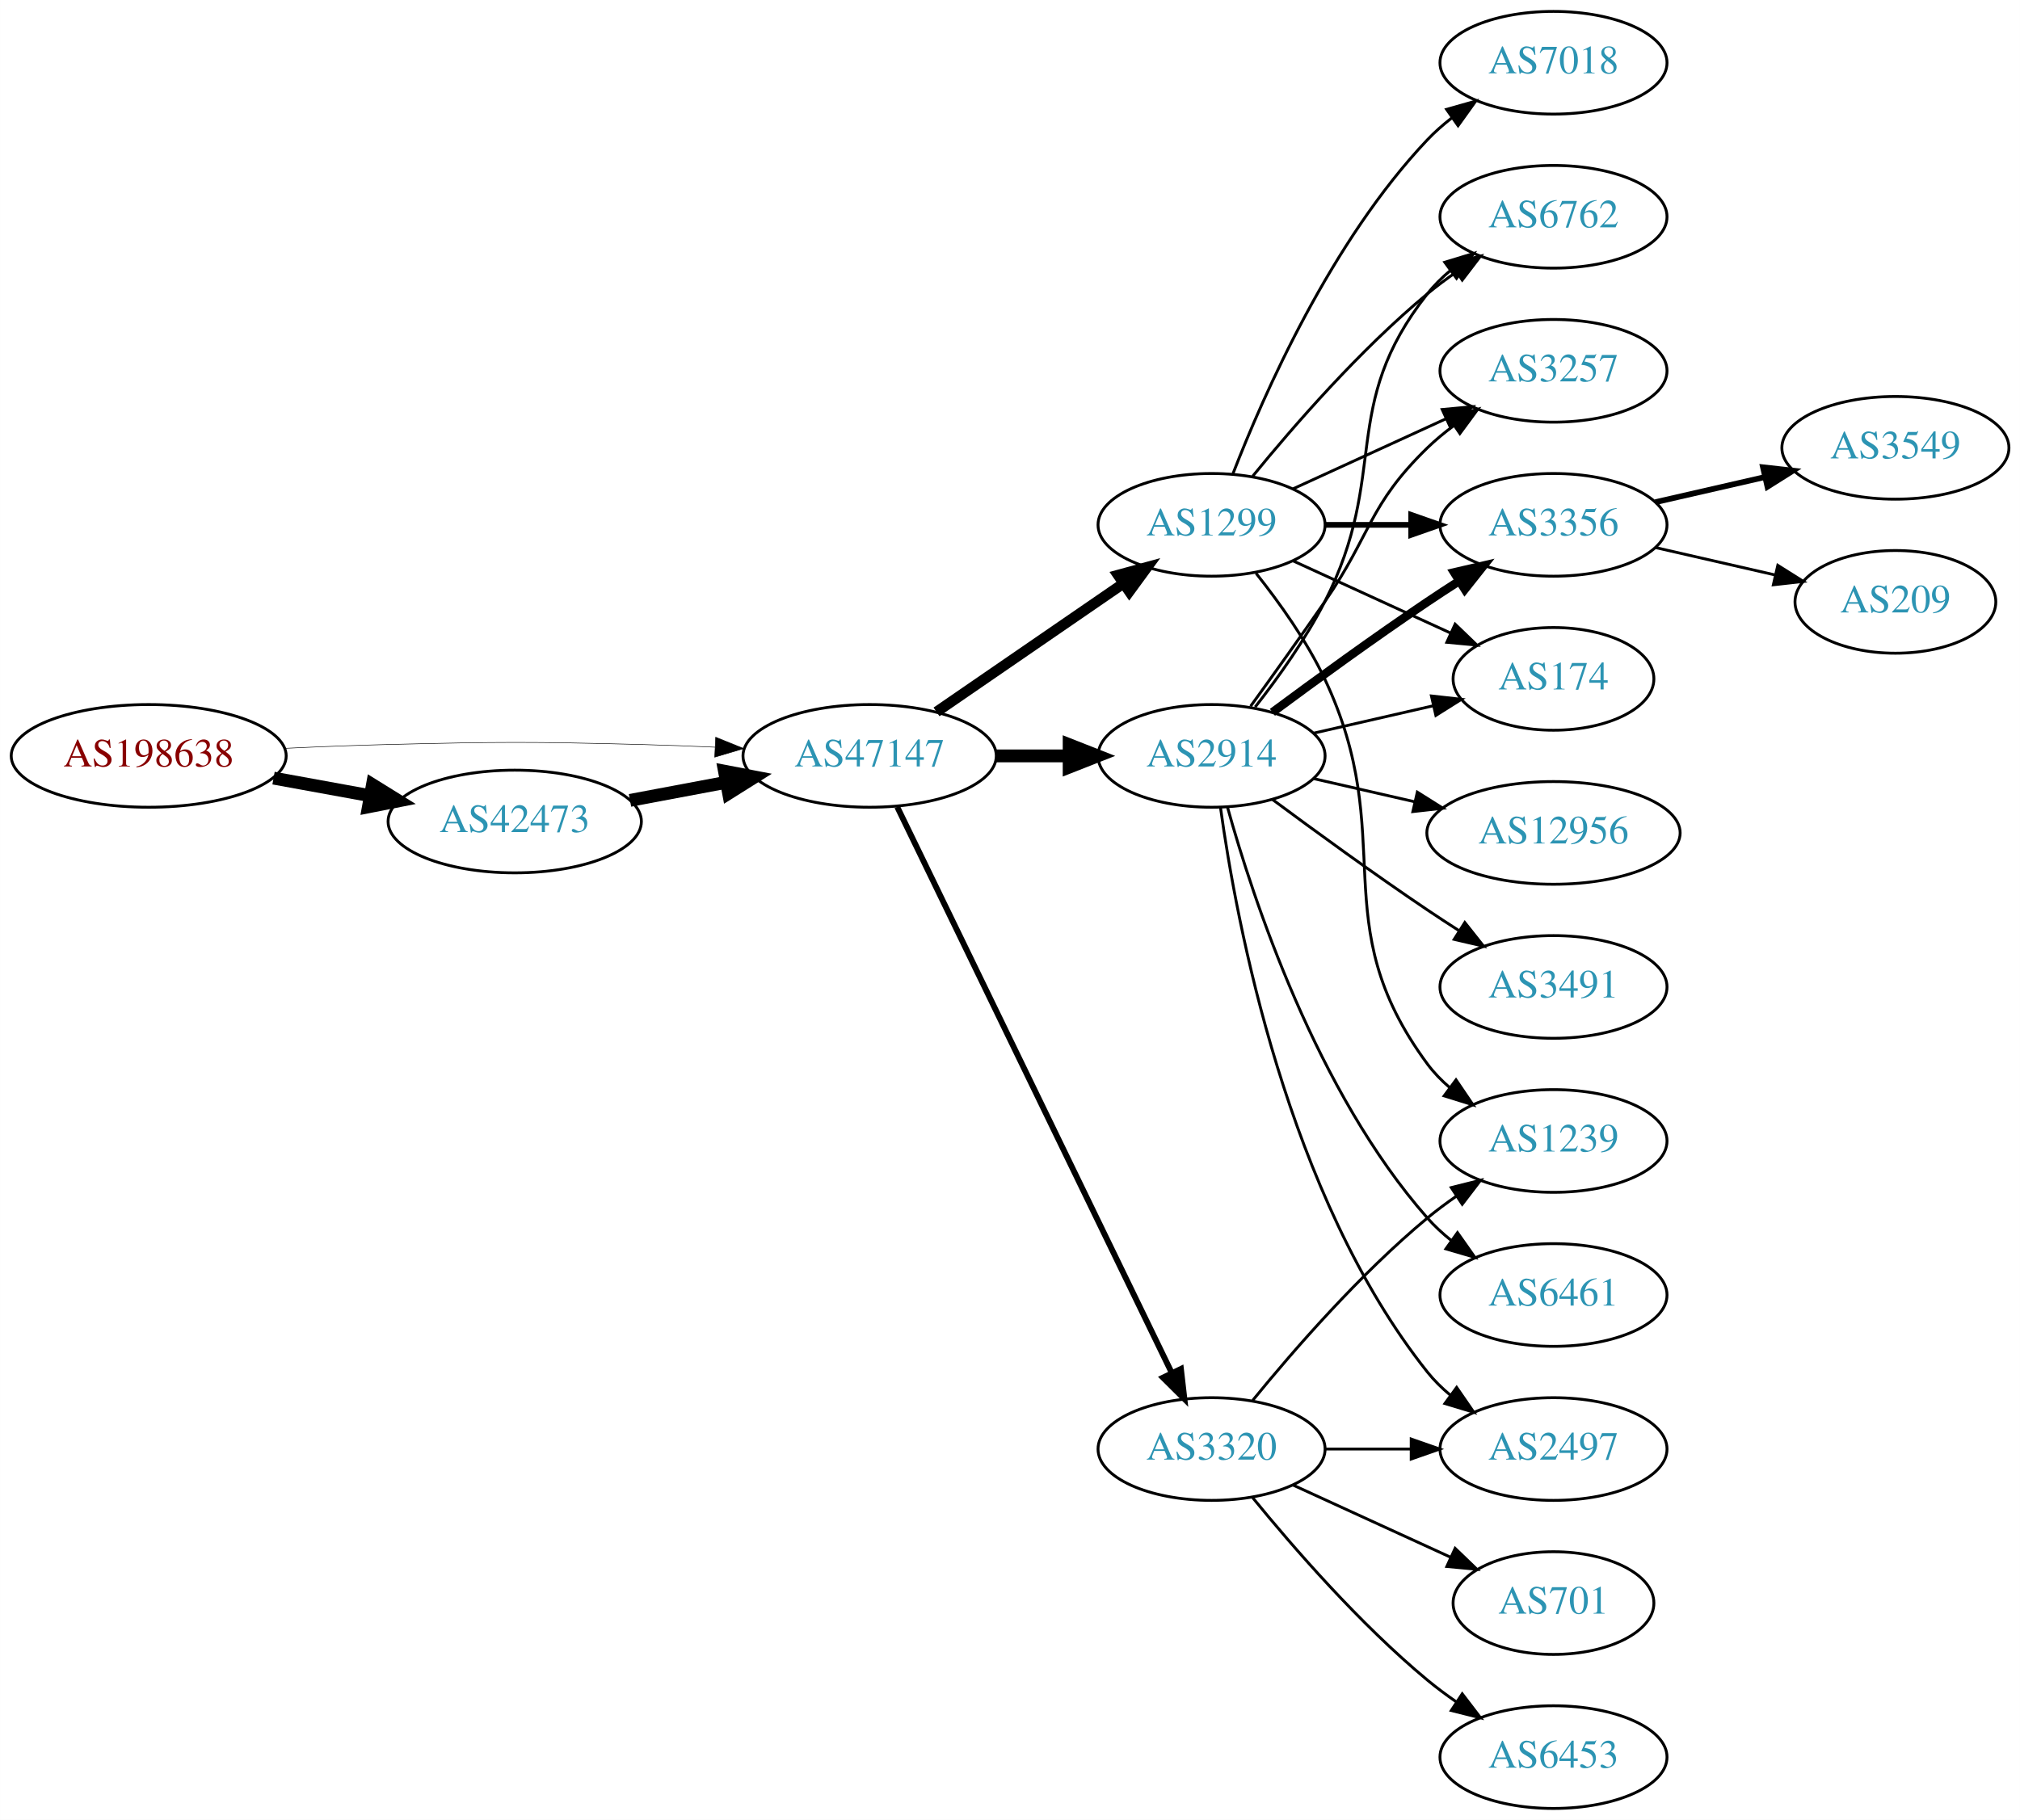
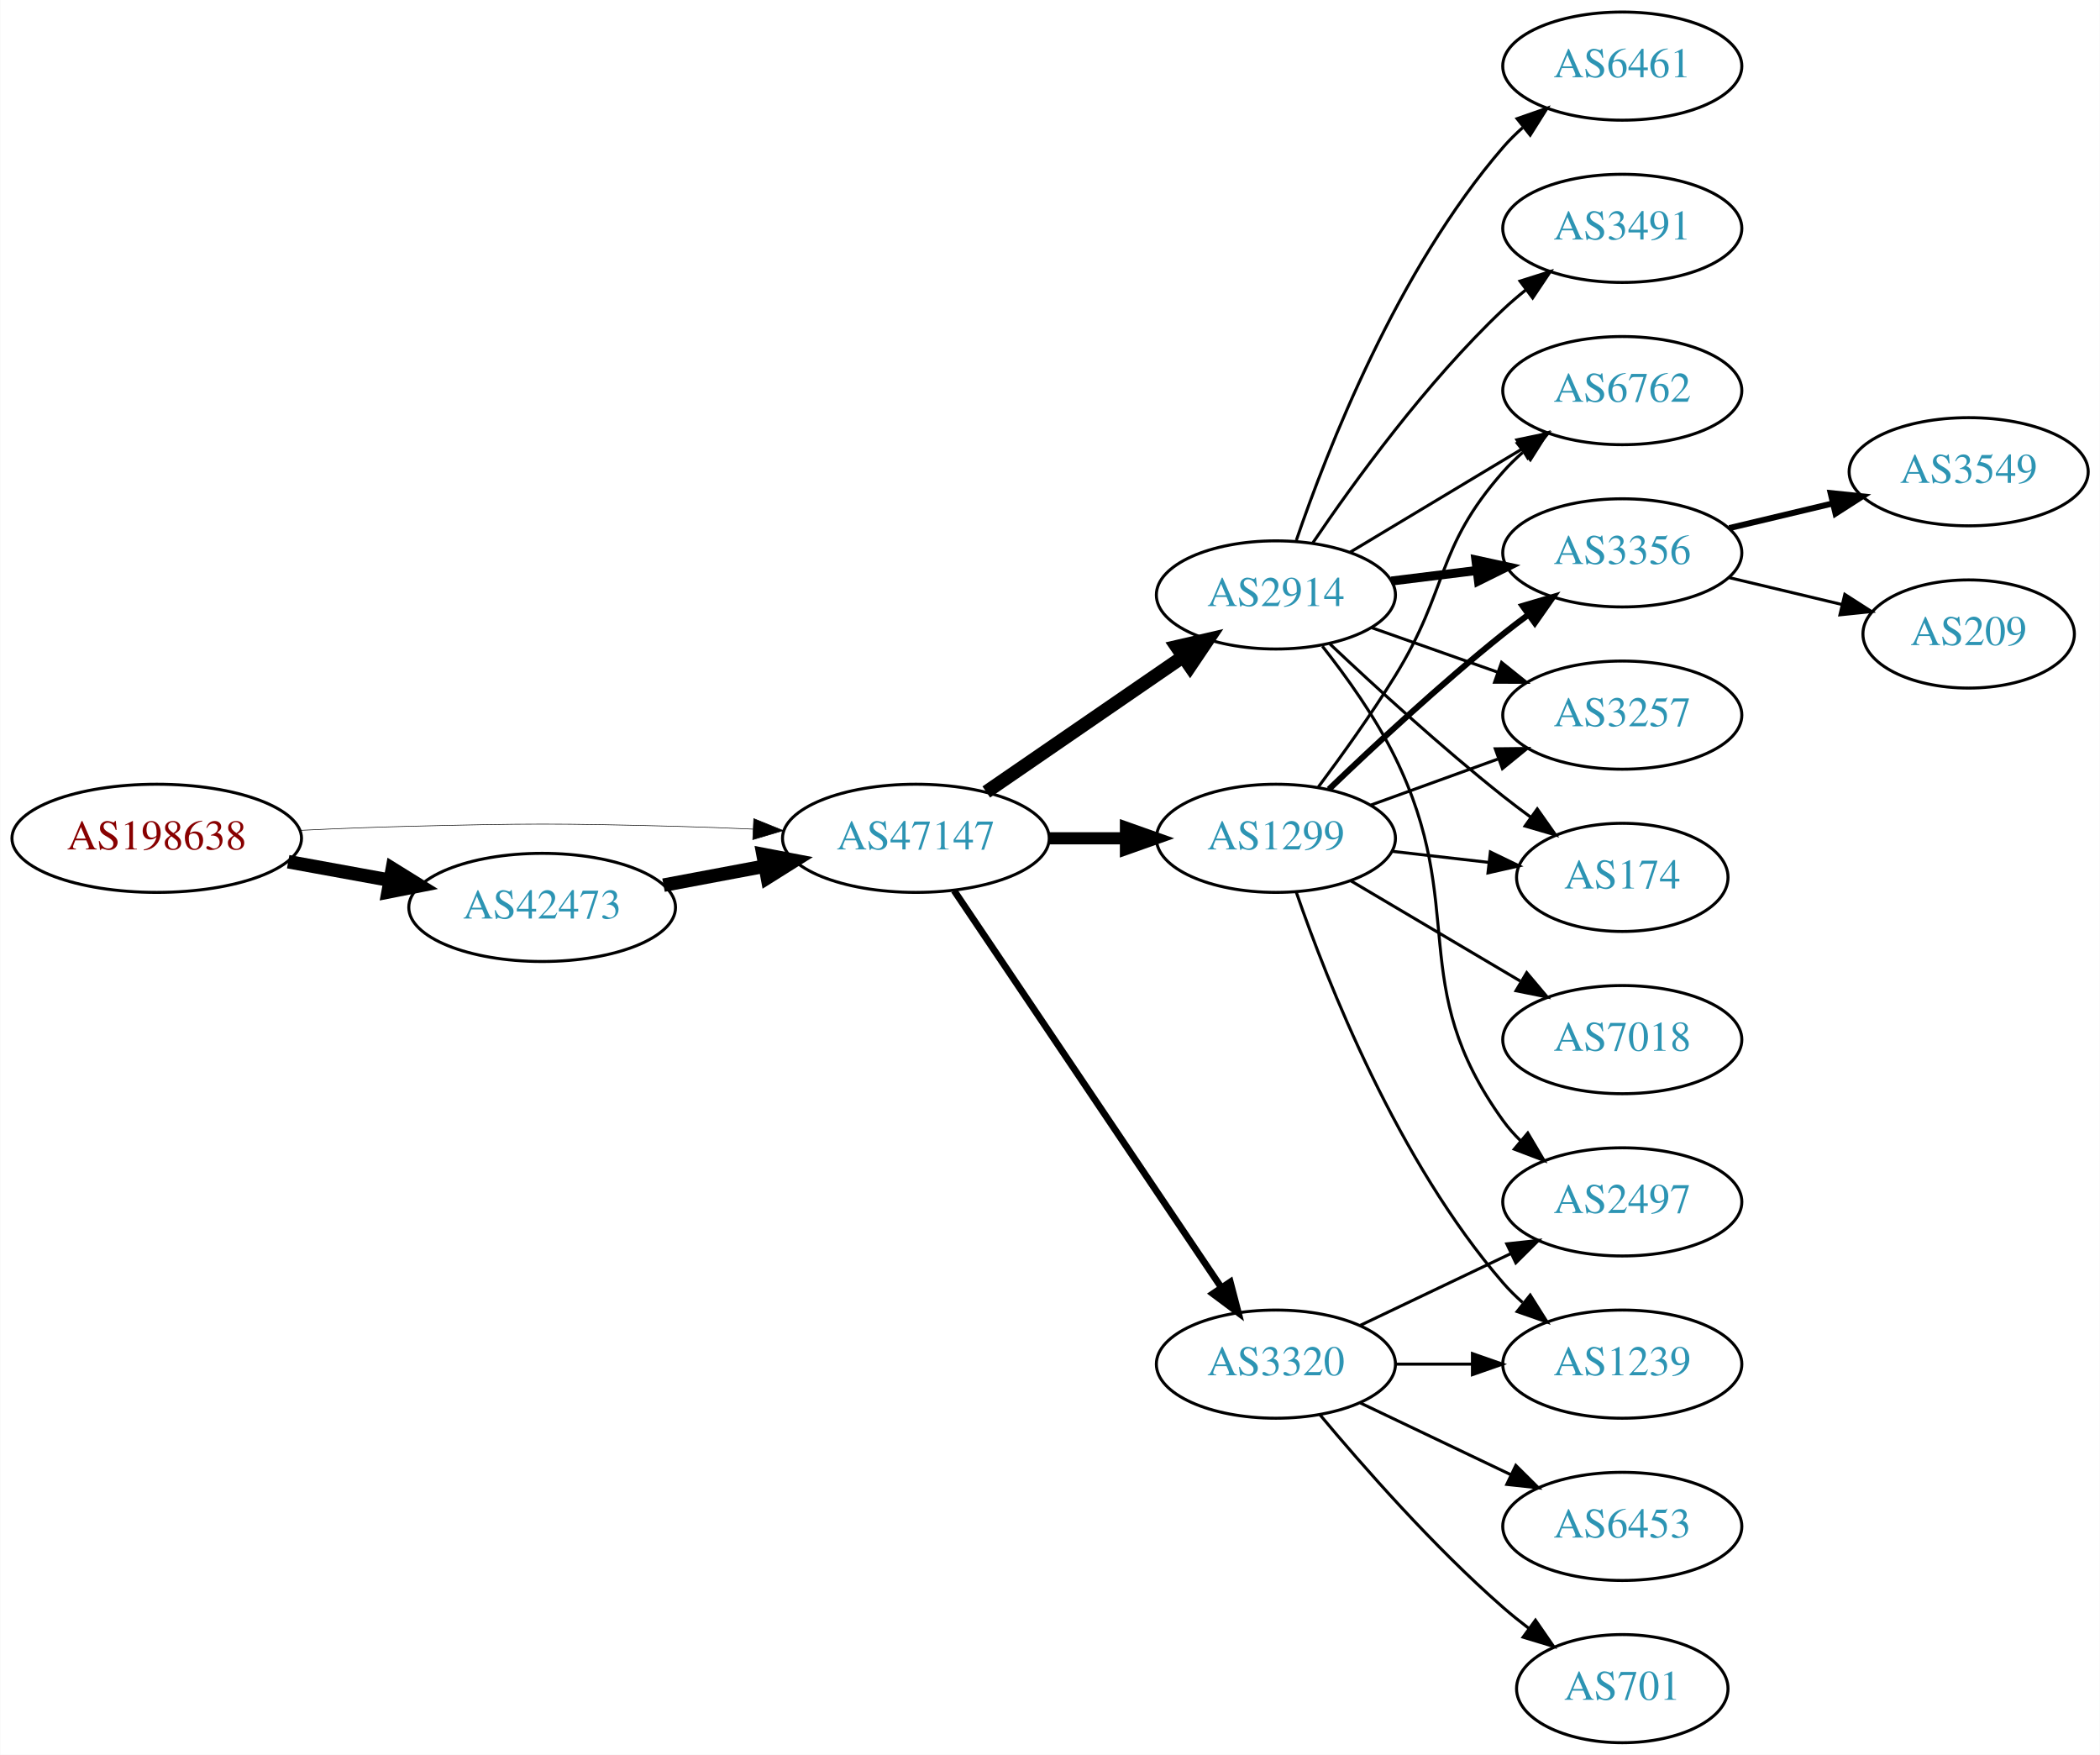
- <svg xmlns="http://www.w3.org/2000/svg" xmlns:xlink="http://www.w3.org/1999/xlink" width="708pt" height="638pt" viewBox="0.00 0.00 707.95 638.00">
-   <g id="graph0" class="graph" transform="scale(1 1) rotate(0) translate(4 634)">
-     <polygon fill="white" stroke="none" points="-4,4 -4,-634 703.954,-634 703.954,4 -4,4" />
+ <svg xmlns="http://www.w3.org/2000/svg" xmlns:xlink="http://www.w3.org/1999/xlink" width="699pt" height="584pt" viewBox="0.00 0.00 698.85 584.00">
+   <g id="graph0" class="graph" transform="scale(1 1) rotate(0) translate(4 580)">
+     <polygon fill="white" stroke="none" points="-4,4 -4,-580 694.855,-580 694.855,4 -4,4" />
    <g id="node1" class="node">
      <g id="a_node1">
        <a xlink:href="/asn/198638" xlink:title="AS198638 ~ Juergen Bachinger [AT]">
-           <ellipse fill="#ffffff" stroke="black" cx="48.096" cy="-369" rx="48.192" ry="18" />
-           <text text-anchor="middle" x="48.096" y="-365.3" font-family="Times,serif" font-size="14.00" fill="#880000">AS198638</text>
+           <ellipse fill="#ffffff" stroke="black" cx="48.096" cy="-301" rx="48.192" ry="18" />
+           <text text-anchor="middle" x="48.096" y="-297.3" font-family="Times,serif" font-size="14.00" fill="#880000">AS198638</text>
        </a>
      </g>
    </g>
    <g id="node2" class="node">
      <g id="a_node2">
        <a xlink:href="/asn/42473" xlink:title="AS42473 ~ ANEXIA Internetdienstleistungs GmbH [AT]">
-           <ellipse fill="#ffffff" stroke="black" cx="176.388" cy="-346" rx="44.393" ry="18" />
-           <text text-anchor="middle" x="176.388" y="-342.3" font-family="Times,serif" font-size="14.00" fill="#2c94b3">AS42473</text>
+           <ellipse fill="#ffffff" stroke="black" cx="176.388" cy="-278" rx="44.393" ry="18" />
+           <text text-anchor="middle" x="176.388" y="-274.3" font-family="Times,serif" font-size="14.00" fill="#2c94b3">AS42473</text>
        </a>
      </g>
    </g>
    <g id="edge1" class="edge">
-       <path fill="none" stroke="black" stroke-width="4.5" d="M91.852,-361.213C102.7,-359.238 114.448,-357.098 125.611,-355.065" />
-       <polygon fill="black" stroke="black" stroke-width="4.5" points="126.523,-358.901 135.656,-353.236 125.112,-351.154 126.523,-358.901" />
+       <path fill="none" stroke="black" stroke-width="4.5" d="M91.852,-293.213C102.7,-291.238 114.448,-289.098 125.611,-287.065" />
+       <polygon fill="black" stroke="black" stroke-width="4.5" points="126.523,-290.901 135.656,-285.236 125.112,-283.154 126.523,-290.901" />
    </g>
    <g id="node3" class="node">
      <g id="a_node3">
        <a xlink:href="/asn/47147" xlink:title="AS47147 ~ ANEXIA Internetdienstleistungs GmbH [AT]">
-           <ellipse fill="#ffffff" stroke="black" cx="300.78" cy="-369" rx="44.393" ry="18" />
-           <text text-anchor="middle" x="300.78" y="-365.3" font-family="Times,serif" font-size="14.00" fill="#2c94b3">AS47147</text>
+           <ellipse fill="#ffffff" stroke="black" cx="300.78" cy="-301" rx="44.393" ry="18" />
+           <text text-anchor="middle" x="300.78" y="-297.3" font-family="Times,serif" font-size="14.00" fill="#2c94b3">AS47147</text>
        </a>
      </g>
    </g>
    <g id="edge2" class="edge">
-       <path fill="none" stroke="black" stroke-width="0.188" d="M96.103,-371.658C107.883,-372.215 120.496,-372.719 132.191,-373 171.466,-373.945 181.311,-373.991 220.584,-373 228.992,-372.788 237.897,-372.449 246.583,-372.056" />
-       <polygon fill="black" stroke="black" stroke-width="0.188" points="246.816,-375.549 256.637,-371.575 246.481,-368.557 246.816,-375.549" />
+       <path fill="none" stroke="black" stroke-width="0.196" d="M96.103,-303.658C107.883,-304.215 120.496,-304.719 132.191,-305 171.466,-305.945 181.311,-305.991 220.584,-305 228.992,-304.788 237.897,-304.449 246.583,-304.056" />
+       <polygon fill="black" stroke="black" stroke-width="0.196" points="246.816,-307.549 256.637,-303.575 246.481,-300.557 246.816,-307.549" />
    </g>
    <g id="edge3" class="edge">
-       <path fill="none" stroke="black" stroke-width="4.5" d="M216.787,-353.404C227.487,-355.415 239.211,-357.618 250.388,-359.718" />
-       <polygon fill="black" stroke="black" stroke-width="4.5" points="249.899,-363.633 260.454,-361.61 251.353,-355.893 249.899,-363.633" />
+       <path fill="none" stroke="black" stroke-width="4.5" d="M216.787,-285.404C227.487,-287.415 239.211,-289.618 250.388,-291.718" />
+       <polygon fill="black" stroke="black" stroke-width="4.5" points="249.899,-295.633 260.454,-293.61 251.353,-287.893 249.899,-295.633" />
    </g>
    <g id="node4" class="node">
      <g id="a_node4">
-         <a xlink:href="/asn/1299" xlink:title="AS1299 ~ Telia Carrier [EU]">
-           <ellipse fill="#ffffff" stroke="black" cx="420.622" cy="-450" rx="39.794" ry="18" />
-           <text text-anchor="middle" x="420.622" y="-446.3" font-family="Times,serif" font-size="14.00" fill="#2c94b3">AS1299</text>
+         <a xlink:href="/asn/2914" xlink:title="AS2914 ~ NTT America, Inc. [US]">
+           <ellipse fill="#ffffff" stroke="black" cx="420.622" cy="-382" rx="39.794" ry="18" />
+           <text text-anchor="middle" x="420.622" y="-378.3" font-family="Times,serif" font-size="14.00" fill="#2c94b3">AS2914</text>
        </a>
      </g>
    </g>
    <g id="edge4" class="edge">
-       <path fill="none" stroke="black" stroke-width="3.682" d="M324.222,-384.426C342.804,-397.198 369.365,-415.455 389.744,-429.463" />
-       <polygon fill="black" stroke="black" stroke-width="3.682" points="387.835,-432.398 398.058,-435.178 391.8,-426.629 387.835,-432.398" />
+       <path fill="none" stroke="black" stroke-width="4.5" d="M324.222,-316.426C342.804,-329.198 369.365,-347.455 389.744,-361.463" />
+       <polygon fill="black" stroke="black" stroke-width="4.5" points="387.587,-364.758 398.058,-367.178 392.048,-358.269 387.587,-364.758" />
    </g>
    <g id="node5" class="node">
      <g id="a_node5">
-         <a xlink:href="/asn/2914" xlink:title="AS2914 ~ NTT America, Inc. [US]">
-           <ellipse fill="#ffffff" stroke="black" cx="420.622" cy="-369" rx="39.794" ry="18" />
-           <text text-anchor="middle" x="420.622" y="-365.3" font-family="Times,serif" font-size="14.00" fill="#2c94b3">AS2914</text>
+         <a xlink:href="/asn/1299" xlink:title="AS1299 ~ Telia Carrier [EU]">
+           <ellipse fill="#ffffff" stroke="black" cx="420.622" cy="-301" rx="39.794" ry="18" />
+           <text text-anchor="middle" x="420.622" y="-297.3" font-family="Times,serif" font-size="14.00" fill="#2c94b3">AS1299</text>
        </a>
      </g>
    </g>
    <g id="edge5" class="edge">
-       <path fill="none" stroke="black" stroke-width="4.5" d="M344.991,-369C353.303,-369 362.066,-369 370.548,-369" />
-       <polygon fill="black" stroke="black" stroke-width="4.5" points="370.707,-372.938 380.707,-369 370.707,-365.063 370.707,-372.938" />
+       <path fill="none" stroke="black" stroke-width="4.05" d="M344.991,-301C353.303,-301 362.066,-301 370.548,-301" />
+       <polygon fill="black" stroke="black" stroke-width="4.05" points="370.707,-304.544 380.707,-301 370.707,-297.456 370.707,-304.544" />
    </g>
    <g id="node6" class="node">
      <g id="a_node6">
        <a xlink:href="/asn/3320" xlink:title="AS3320 ~ DTAG [DE]">
          <ellipse fill="#ffffff" stroke="black" cx="420.622" cy="-126" rx="39.794" ry="18" />
          <text text-anchor="middle" x="420.622" y="-122.3" font-family="Times,serif" font-size="14.00" fill="#2c94b3">AS3320</text>
        </a>
      </g>
    </g>
    <g id="edge6" class="edge">
-       <path fill="none" stroke="black" stroke-width="2.045" d="M310.445,-351.132C330.925,-308.899 382.413,-202.728 406.639,-152.773" />
-       <polygon fill="black" stroke="black" stroke-width="2.045" points="409.889,-154.092 411.103,-143.567 403.59,-151.037 409.889,-154.092" />
+       <path fill="none" stroke="black" stroke-width="2.25" d="M313.51,-283.581C334.387,-252.578 378.075,-187.699 402.378,-151.608" />
+       <polygon fill="black" stroke="black" stroke-width="2.25" points="405.431,-153.341 408.114,-143.091 399.625,-149.431 405.431,-153.341" />
    </g>
    <g id="node7" class="node">
      <g id="a_node7">
-         <a xlink:href="/asn/1239" xlink:title="AS1239 ~ Sprint [US]">
-           <ellipse fill="#ffffff" stroke="black" cx="540.465" cy="-234" rx="39.794" ry="18" />
-           <text text-anchor="middle" x="540.465" y="-230.3" font-family="Times,serif" font-size="14.00" fill="#2c94b3">AS1239</text>
+         <a xlink:href="/asn/3491" xlink:title="AS3491 ~ PCCW Global, Inc. [US]">
+           <ellipse fill="#ffffff" stroke="black" cx="535.915" cy="-504" rx="39.794" ry="18" />
+           <text text-anchor="middle" x="535.915" y="-500.3" font-family="Times,serif" font-size="14.00" fill="#2c94b3">AS3491</text>
        </a>
      </g>
    </g>
    <g id="edge7" class="edge">
-       <path fill="none" stroke="black" d="M436.223,-433.009C444.31,-422.845 453.972,-409.345 460.269,-396 486.768,-339.841 459.365,-310.941 496.269,-261 498.502,-257.977 501.185,-255.214 504.106,-252.707" />
-       <polygon fill="black" stroke="black" points="506.301,-255.437 512.249,-246.669 502.132,-249.814 506.301,-255.437" />
+       <path fill="none" stroke="black" d="M432.942,-399.378C446.516,-419.444 470.661,-452.792 496.269,-477 498.648,-479.249 501.227,-481.454 503.886,-483.575" />
+       <polygon fill="black" stroke="black" points="501.878,-486.444 511.979,-489.64 506.076,-480.843 501.878,-486.444" />
    </g>
    <g id="node8" class="node">
      <g id="a_node8">
-         <a xlink:href="/asn/3356" xlink:title="AS3356 ~ Level 3 Parent, LLC [US]">
-           <ellipse fill="#ffffff" stroke="black" cx="540.465" cy="-450" rx="39.794" ry="18" />
-           <text text-anchor="middle" x="540.465" y="-446.3" font-family="Times,serif" font-size="14.00" fill="#2c94b3">AS3356</text>
+         <a xlink:href="/asn/2497" xlink:title="AS2497 ~ Internet Initiative Japan Inc. [JP]">
+           <ellipse fill="#ffffff" stroke="black" cx="535.915" cy="-180" rx="39.794" ry="18" />
+           <text text-anchor="middle" x="535.915" y="-176.3" font-family="Times,serif" font-size="14.00" fill="#2c94b3">AS2497</text>
        </a>
      </g>
    </g>
    <g id="edge8" class="edge">
-       <path fill="none" stroke="black" stroke-width="2" d="M460.535,-450C470.088,-450 480.438,-450 490.401,-450" />
-       <polygon fill="black" stroke="black" stroke-width="2" points="490.593,-453.5 500.593,-450 490.593,-446.5 490.593,-453.5" />
+       <path fill="none" stroke="black" d="M436.08,-364.941C444.12,-354.754 453.781,-341.254 460.269,-328 484.935,-277.605 463.437,-252.498 496.269,-207 497.975,-204.636 499.955,-202.406 502.099,-200.32" />
+       <polygon fill="black" stroke="black" points="504.461,-202.907 509.863,-193.793 499.957,-197.549 504.461,-202.907" />
    </g>
    <g id="node9" class="node">
      <g id="a_node9">
        <a xlink:href="/asn/174" xlink:title="AS174 ~ Cogent Communications [US]">
-           <ellipse fill="#ffffff" stroke="black" cx="540.465" cy="-396" rx="35.194" ry="18" />
-           <text text-anchor="middle" x="540.465" y="-392.3" font-family="Times,serif" font-size="14.00" fill="#2c94b3">AS174</text>
+           <ellipse fill="#ffffff" stroke="black" cx="535.915" cy="-288" rx="35.194" ry="18" />
+           <text text-anchor="middle" x="535.915" y="-284.3" font-family="Times,serif" font-size="14.00" fill="#2c94b3">AS174</text>
        </a>
      </g>
    </g>
    <g id="edge9" class="edge">
-       <path fill="none" stroke="black" d="M449.251,-437.339C465.667,-429.817 486.649,-420.202 504.246,-412.139" />
-       <polygon fill="black" stroke="black" points="505.99,-415.189 513.623,-407.842 503.074,-408.826 505.99,-415.189" />
+       <path fill="none" stroke="black" d="M438.597,-365.68C453.399,-351.716 475.668,-331.342 496.269,-315 499.198,-312.676 502.313,-310.322 505.454,-308.022" />
+       <polygon fill="black" stroke="black" points="507.615,-310.779 513.718,-302.119 503.546,-305.083 507.615,-310.779" />
    </g>
    <g id="node10" class="node">
      <g id="a_node10">
        <a xlink:href="/asn/6762" xlink:title="AS6762 ~ TELECOM ITALIA SPARKLE S.p.A. [IT]">
-           <ellipse fill="#ffffff" stroke="black" cx="540.465" cy="-558" rx="39.794" ry="18" />
-           <text text-anchor="middle" x="540.465" y="-554.3" font-family="Times,serif" font-size="14.00" fill="#2c94b3">AS6762</text>
+           <ellipse fill="#ffffff" stroke="black" cx="535.915" cy="-450" rx="39.794" ry="18" />
+           <text text-anchor="middle" x="535.915" y="-446.3" font-family="Times,serif" font-size="14.00" fill="#2c94b3">AS6762</text>
        </a>
      </g>
    </g>
    <g id="edge10" class="edge">
-       <path fill="none" stroke="black" d="M435.041,-467.065C449.156,-484.375 472.571,-511.345 496.269,-531 499.485,-533.668 502.986,-536.27 506.556,-538.741" />
-       <polygon fill="black" stroke="black" points="504.634,-541.666 514.912,-544.236 508.48,-535.817 504.634,-541.666" />
+       <path fill="none" stroke="black" d="M445.372,-396.255C461.989,-406.229 484.385,-419.671 502.622,-430.617" />
+       <polygon fill="black" stroke="black" points="500.821,-433.618 511.197,-435.764 504.424,-427.616 500.821,-433.618" />
    </g>
    <g id="node11" class="node">
      <g id="a_node11">
-         <a xlink:href="/asn/7018" xlink:title="AS7018 ~ AT&amp;T Services, Inc. [US]">
-           <ellipse fill="#ffffff" stroke="black" cx="540.465" cy="-612" rx="39.794" ry="18" />
-           <text text-anchor="middle" x="540.465" y="-608.3" font-family="Times,serif" font-size="14.00" fill="#2c94b3">AS7018</text>
+         <a xlink:href="/asn/3356" xlink:title="AS3356 ~ Level 3 Parent, LLC [US]">
+           <ellipse fill="#ffffff" stroke="black" cx="535.915" cy="-396" rx="39.794" ry="18" />
+           <text text-anchor="middle" x="535.915" y="-392.3" font-family="Times,serif" font-size="14.00" fill="#2c94b3">AS3356</text>
        </a>
      </g>
    </g>
    <g id="edge11" class="edge">
-       <path fill="none" stroke="black" d="M428.145,-467.994C438.896,-495.728 462.553,-549.429 496.269,-585 498.854,-587.728 501.772,-590.294 504.84,-592.677" />
-       <polygon fill="black" stroke="black" points="502.994,-595.658 513.189,-598.543 507.019,-589.93 502.994,-595.658" />
+       <path fill="none" stroke="black" stroke-width="3" d="M459.033,-386.623C468.12,-387.746 477.958,-388.962 487.443,-390.134" />
+       <polygon fill="black" stroke="black" stroke-width="3" points="487.19,-393.629 497.544,-391.382 488.049,-386.682 487.19,-393.629" />
    </g>
    <g id="node12" class="node">
      <g id="a_node12">
        <a xlink:href="/asn/3257" xlink:title="AS3257 ~ GTT [DE]">
-           <ellipse fill="#ffffff" stroke="black" cx="540.465" cy="-504" rx="39.794" ry="18" />
-           <text text-anchor="middle" x="540.465" y="-500.3" font-family="Times,serif" font-size="14.00" fill="#2c94b3">AS3257</text>
+           <ellipse fill="#ffffff" stroke="black" cx="535.915" cy="-342" rx="39.794" ry="18" />
+           <text text-anchor="middle" x="535.915" y="-338.3" font-family="Times,serif" font-size="14.00" fill="#2c94b3">AS3257</text>
        </a>
      </g>
    </g>
    <g id="edge12" class="edge">
-       <path fill="none" stroke="black" d="M449.251,-462.661C465.208,-469.973 485.479,-479.261 502.761,-487.181" />
-       <polygon fill="black" stroke="black" points="501.46,-490.435 512.009,-491.419 504.376,-484.071 501.46,-490.435" />
+       <path fill="none" stroke="black" d="M452.58,-371.07C465.444,-366.528 480.549,-361.195 494.286,-356.345" />
+       <polygon fill="black" stroke="black" points="495.731,-359.547 503.995,-352.917 493.4,-352.946 495.731,-359.547" />
+     </g>
+     <g id="node13" class="node">
+       <g id="a_node13">
+         <a xlink:href="/asn/6461" xlink:title="AS6461 ~ ZAYO-6461 [US]">
+           <ellipse fill="#ffffff" stroke="black" cx="535.915" cy="-558" rx="39.794" ry="18" />
+           <text text-anchor="middle" x="535.915" y="-554.3" font-family="Times,serif" font-size="14.00" fill="#2c94b3">AS6461</text>
+         </a>
+       </g>
+     </g>
+     <g id="edge13" class="edge">
+       <path fill="none" stroke="black" d="M427.421,-400.196C437.62,-430.077 461.08,-490.284 496.269,-531 498.226,-533.264 500.412,-535.432 502.722,-537.486" />
+       <polygon fill="black" stroke="black" points="500.897,-540.507 510.9,-543.998 505.257,-535.031 500.897,-540.507" />
+     </g>
+     <g id="edge14" class="edge">
+       <path fill="none" stroke="black" d="M459.347,-296.671C469.582,-295.497 480.748,-294.216 491.279,-293.007" />
+       <polygon fill="black" stroke="black" points="492.005,-296.447 501.541,-291.83 491.207,-289.492 492.005,-296.447" />
+     </g>
+     <g id="edge15" class="edge">
+       <path fill="none" stroke="black" d="M434.762,-318.105C442.541,-328.529 452.384,-342.255 460.269,-355 478.26,-384.081 473.619,-397.38 496.269,-423 498.251,-425.242 500.455,-427.394 502.778,-429.437" />
+       <polygon fill="black" stroke="black" points="500.966,-432.466 510.978,-435.929 505.31,-426.978 500.966,-432.466" />
    </g>
    <g id="edge19" class="edge">
-       <path fill="none" stroke="black" stroke-width="3" d="M441.953,-384.277C456.815,-395.304 477.559,-410.407 496.269,-423 499.818,-425.389 503.568,-427.839 507.317,-430.242" />
-       <polygon fill="black" stroke="black" stroke-width="3" points="505.643,-433.325 515.965,-435.712 509.385,-427.409 505.643,-433.325" />
-     </g>
-     <g id="edge20" class="edge">
-       <path fill="none" stroke="black" d="M456.342,-376.955C469.434,-379.955 484.456,-383.396 498.097,-386.522" />
-       <polygon fill="black" stroke="black" points="497.675,-390.016 508.204,-388.838 499.238,-383.193 497.675,-390.016" />
+       <path fill="none" stroke="black" stroke-width="2" d="M438.266,-317.312C453.041,-331.51 475.455,-352.363 496.269,-369 498.972,-371.161 501.836,-373.344 504.735,-375.484" />
+       <polygon fill="black" stroke="black" stroke-width="2" points="502.726,-378.35 512.89,-381.344 506.811,-372.666 502.726,-378.35" />
    </g>
    <g id="edge16" class="edge">
-       <path fill="none" stroke="black" d="M435.919,-386.14C443.905,-396.353 453.567,-409.853 460.269,-423 483.249,-468.077 464.97,-491.246 496.269,-531 498.594,-533.953 501.337,-536.67 504.296,-539.147" />
-       <polygon fill="black" stroke="black" points="502.356,-542.064 512.493,-545.145 506.489,-536.415 502.356,-542.064" />
-     </g>
-     <g id="edge15" class="edge">
-       <path fill="none" stroke="black" d="M434.302,-386.406C441.917,-396.937 451.75,-410.67 460.269,-423 476.665,-446.731 475.575,-456.906 496.269,-477 499.114,-479.763 502.288,-482.386 505.588,-484.834" />
-       <polygon fill="black" stroke="black" points="503.704,-487.786 513.936,-490.538 507.653,-482.006 503.704,-487.786" />
+       <path fill="none" stroke="black" d="M452.281,-312.095C465.253,-316.79 480.547,-322.324 494.428,-327.348" />
+       <polygon fill="black" stroke="black" points="493.638,-330.784 504.232,-330.896 496.02,-324.202 493.638,-330.784" />
+     </g>
+     <g id="node14" class="node">
+       <g id="a_node14">
+         <a xlink:href="/asn/7018" xlink:title="AS7018 ~ AT&amp;T Services, Inc. [US]">
+           <ellipse fill="#ffffff" stroke="black" cx="535.915" cy="-234" rx="39.794" ry="18" />
+           <text text-anchor="middle" x="535.915" y="-230.3" font-family="Times,serif" font-size="14.00" fill="#2c94b3">AS7018</text>
+         </a>
+       </g>
+     </g>
+     <g id="edge17" class="edge">
+       <path fill="none" stroke="black" d="M445.649,-286.791C462.021,-277.109 483.908,-264.165 501.912,-253.518" />
+       <polygon fill="black" stroke="black" points="504.097,-256.292 510.923,-248.188 500.534,-250.266 504.097,-256.292" />
    </g>
    <g id="node15" class="node">
      <g id="a_node15">
-         <a xlink:href="/asn/2497" xlink:title="AS2497 ~ Internet Initiative Japan Inc. [JP]">
-           <ellipse fill="#ffffff" stroke="black" cx="540.465" cy="-126" rx="39.794" ry="18" />
-           <text text-anchor="middle" x="540.465" y="-122.3" font-family="Times,serif" font-size="14.00" fill="#2c94b3">AS2497</text>
-         </a>
-       </g>
-     </g>
-     <g id="edge17" class="edge">
-       <path fill="none" stroke="black" d="M423.762,-350.83C429.261,-311.026 447.087,-214.767 496.269,-153 498.61,-150.06 501.364,-147.351 504.33,-144.879" />
-       <polygon fill="black" stroke="black" points="506.523,-147.612 512.536,-138.89 502.396,-141.958 506.523,-147.612" />
+         <a xlink:href="/asn/1239" xlink:title="AS1239 ~ Sprint [US]">
+           <ellipse fill="#ffffff" stroke="black" cx="535.915" cy="-126" rx="39.794" ry="18" />
+           <text text-anchor="middle" x="535.915" y="-122.3" font-family="Times,serif" font-size="14.00" fill="#2c94b3">AS1239</text>
+         </a>
+       </g>
+     </g>
+     <g id="edge18" class="edge">
+       <path fill="none" stroke="black" d="M427.451,-282.928C437.693,-253.249 461.214,-193.45 496.269,-153 498.229,-150.739 500.417,-148.572 502.729,-146.52" />
+       <polygon fill="black" stroke="black" points="505.264,-148.976 510.91,-140.01 500.905,-143.498 505.264,-148.976" />
+     </g>
+     <g id="edge20" class="edge">
+       <path fill="none" stroke="black" d="M448.759,-138.934C463.753,-146.081 482.574,-155.052 498.797,-162.785" />
+       <polygon fill="black" stroke="black" points="497.467,-166.028 508,-167.171 500.479,-159.709 497.467,-166.028" />
+     </g>
+     <g id="edge22" class="edge">
+       <path fill="none" stroke="black" d="M460.294,-126C468.497,-126 477.261,-126 485.794,-126" />
+       <polygon fill="black" stroke="black" points="486.033,-129.5 496.033,-126 486.033,-122.5 486.033,-129.5" />
    </g>
    <g id="node16" class="node">
      <g id="a_node16">
-         <a xlink:href="/asn/12956" xlink:title="AS12956 ~ TELXIUS [ES]">
-           <ellipse fill="#ffffff" stroke="black" cx="540.465" cy="-342" rx="44.393" ry="18" />
-           <text text-anchor="middle" x="540.465" y="-338.3" font-family="Times,serif" font-size="14.00" fill="#2c94b3">AS12956</text>
-         </a>
-       </g>
-     </g>
-     <g id="edge18" class="edge">
-       <path fill="none" stroke="black" d="M456.342,-361.045C467.48,-358.493 480.015,-355.621 491.908,-352.896" />
-       <polygon fill="black" stroke="black" points="492.737,-356.297 501.703,-350.652 491.173,-349.474 492.737,-356.297" />
+         <a xlink:href="/asn/701" xlink:title="AS701 ~ UUNET [US]">
+           <ellipse fill="#ffffff" stroke="black" cx="535.915" cy="-18" rx="35.194" ry="18" />
+           <text text-anchor="middle" x="535.915" y="-14.3" font-family="Times,serif" font-size="14.00" fill="#2c94b3">AS701</text>
+         </a>
+       </g>
+     </g>
+     <g id="edge21" class="edge">
+       <path fill="none" stroke="black" d="M435.252,-109.183C449.535,-92.071 473.081,-65.255 496.269,-45 498.939,-42.668 501.811,-40.352 504.742,-38.114" />
+       <polygon fill="black" stroke="black" points="507.019,-40.784 513.033,-32.061 502.892,-35.13 507.019,-40.784" />
    </g>
    <g id="node17" class="node">
      <g id="a_node17">
-         <a xlink:href="/asn/3491" xlink:title="AS3491 ~ PCCW Global, Inc. [US]">
-           <ellipse fill="#ffffff" stroke="black" cx="540.465" cy="-288" rx="39.794" ry="18" />
-           <text text-anchor="middle" x="540.465" y="-284.3" font-family="Times,serif" font-size="14.00" fill="#2c94b3">AS3491</text>
-         </a>
-       </g>
-     </g>
-     <g id="edge21" class="edge">
-       <path fill="none" stroke="black" d="M441.953,-353.723C456.815,-342.696 477.559,-327.593 496.269,-315 499.818,-312.611 503.568,-310.161 507.317,-307.758" />
-       <polygon fill="black" stroke="black" points="509.385,-310.591 515.965,-302.288 505.643,-304.675 509.385,-310.591" />
+         <a xlink:href="/asn/6453" xlink:title="AS6453 ~ TATA COMMUNICATIONS (AMERICA) INC [US]">
+           <ellipse fill="#ffffff" stroke="black" cx="535.915" cy="-72" rx="39.794" ry="18" />
+           <text text-anchor="middle" x="535.915" y="-68.3" font-family="Times,serif" font-size="14.00" fill="#2c94b3">AS6453</text>
+         </a>
+       </g>
+     </g>
+     <g id="edge23" class="edge">
+       <path fill="none" stroke="black" d="M448.759,-113.066C463.753,-105.919 482.574,-96.948 498.797,-89.215" />
+       <polygon fill="black" stroke="black" points="500.479,-92.291 508,-84.829 497.467,-85.972 500.479,-92.291" />
    </g>
    <g id="node18" class="node">
      <g id="a_node18">
-         <a xlink:href="/asn/6461" xlink:title="AS6461 ~ ZAYO-6461 [US]">
-           <ellipse fill="#ffffff" stroke="black" cx="540.465" cy="-180" rx="39.794" ry="18" />
-           <text text-anchor="middle" x="540.465" y="-176.3" font-family="Times,serif" font-size="14.00" fill="#2c94b3">AS6461</text>
-         </a>
-       </g>
-     </g>
-     <g id="edge22" class="edge">
-       <path fill="none" stroke="black" d="M426.195,-351.054C435.101,-319.005 457.385,-251.158 496.269,-207 498.753,-204.179 501.602,-201.551 504.628,-199.129" />
-       <polygon fill="black" stroke="black" points="506.814,-201.869 512.917,-193.209 502.745,-196.172 506.814,-201.869" />
-     </g>
-     <g id="edge25" class="edge">
-       <path fill="none" stroke="black" d="M435.041,-143.065C449.156,-160.375 472.571,-187.345 496.269,-207 499.485,-209.668 502.986,-212.27 506.556,-214.741" />
-       <polygon fill="black" stroke="black" points="504.634,-217.666 514.912,-220.236 508.48,-211.817 504.634,-217.666" />
+         <a xlink:href="/asn/3549" xlink:title="AS3549 ~ Level 3 Parent, LLC [US]">
+           <ellipse fill="#ffffff" stroke="black" cx="651.208" cy="-423" rx="39.794" ry="18" />
+           <text text-anchor="middle" x="651.208" y="-419.3" font-family="Times,serif" font-size="14.00" fill="#2c94b3">AS3549</text>
+         </a>
+       </g>
    </g>
    <g id="edge24" class="edge">
-       <path fill="none" stroke="black" d="M460.535,-126C470.088,-126 480.438,-126 490.401,-126" />
-       <polygon fill="black" stroke="black" points="490.593,-129.5 500.593,-126 490.593,-122.5 490.593,-129.5" />
+       <path fill="none" stroke="black" stroke-width="2" d="M571.522,-404.248C582.394,-406.838 594.548,-409.735 605.991,-412.462" />
+       <polygon fill="black" stroke="black" stroke-width="2" points="605.274,-415.889 615.813,-414.803 606.897,-409.08 605.274,-415.889" />
    </g>
    <g id="node19" class="node">
      <g id="a_node19">
-         <a xlink:href="/asn/701" xlink:title="AS701 ~ UUNET [US]">
-           <ellipse fill="#ffffff" stroke="black" cx="540.465" cy="-72" rx="35.194" ry="18" />
-           <text text-anchor="middle" x="540.465" y="-68.3" font-family="Times,serif" font-size="14.00" fill="#2c94b3">AS701</text>
-         </a>
-       </g>
-     </g>
-     <g id="edge23" class="edge">
-       <path fill="none" stroke="black" d="M449.251,-113.339C465.667,-105.817 486.649,-96.202 504.246,-88.139" />
-       <polygon fill="black" stroke="black" points="505.99,-91.189 513.623,-83.842 503.074,-84.826 505.99,-91.189" />
-     </g>
-     <g id="node20" class="node">
-       <g id="a_node20">
-         <a xlink:href="/asn/6453" xlink:title="AS6453 ~ TATA COMMUNICATIONS (AMERICA) INC [US]">
-           <ellipse fill="#ffffff" stroke="black" cx="540.465" cy="-18" rx="39.794" ry="18" />
-           <text text-anchor="middle" x="540.465" y="-14.3" font-family="Times,serif" font-size="14.00" fill="#2c94b3">AS6453</text>
-         </a>
-       </g>
-     </g>
-     <g id="edge26" class="edge">
-       <path fill="none" stroke="black" d="M435.041,-108.935C449.156,-91.625 472.571,-64.655 496.269,-45 499.485,-42.332 502.986,-39.73 506.556,-37.259" />
-       <polygon fill="black" stroke="black" points="508.48,-40.183 514.912,-31.764 504.634,-34.334 508.48,-40.183" />
-     </g>
-     <g id="node13" class="node">
-       <g id="a_node13">
-         <a xlink:href="/asn/3549" xlink:title="AS3549 ~ Level 3 Parent, LLC [US]">
-           <ellipse fill="#ffffff" stroke="black" cx="660.307" cy="-477" rx="39.794" ry="18" />
-           <text text-anchor="middle" x="660.307" y="-473.3" font-family="Times,serif" font-size="14.00" fill="#2c94b3">AS3549</text>
-         </a>
-       </g>
-     </g>
-     <g id="edge13" class="edge">
-       <path fill="none" stroke="black" stroke-width="2" d="M576.184,-457.955C588.184,-460.704 601.805,-463.825 614.498,-466.733" />
-       <polygon fill="black" stroke="black" stroke-width="2" points="613.9,-470.187 624.429,-469.009 615.463,-463.364 613.9,-470.187" />
-     </g>
-     <g id="node14" class="node">
-       <g id="a_node14">
        <a xlink:href="/asn/209" xlink:title="AS209 ~ CenturyLink Communications, LLC [US]">
-           <ellipse fill="#ffffff" stroke="black" cx="660.307" cy="-423" rx="35.194" ry="18" />
-           <text text-anchor="middle" x="660.307" y="-419.3" font-family="Times,serif" font-size="14.00" fill="#2c94b3">AS209</text>
-         </a>
-       </g>
-     </g>
-     <g id="edge14" class="edge">
-       <path fill="none" stroke="black" d="M576.184,-442.045C589.277,-439.045 604.299,-435.604 617.94,-432.478" />
-       <polygon fill="black" stroke="black" points="619.081,-435.807 628.047,-430.162 617.518,-428.984 619.081,-435.807" />
+           <ellipse fill="#ffffff" stroke="black" cx="651.208" cy="-369" rx="35.194" ry="18" />
+           <text text-anchor="middle" x="651.208" y="-365.3" font-family="Times,serif" font-size="14.00" fill="#2c94b3">AS209</text>
+         </a>
+       </g>
+     </g>
+     <g id="edge25" class="edge">
+       <path fill="none" stroke="black" d="M571.522,-387.752C583.317,-384.942 596.622,-381.771 608.889,-378.847" />
+       <polygon fill="black" stroke="black" points="609.978,-382.186 618.894,-376.463 608.355,-375.376 609.978,-382.186" />
    </g>
  </g>
</svg>
